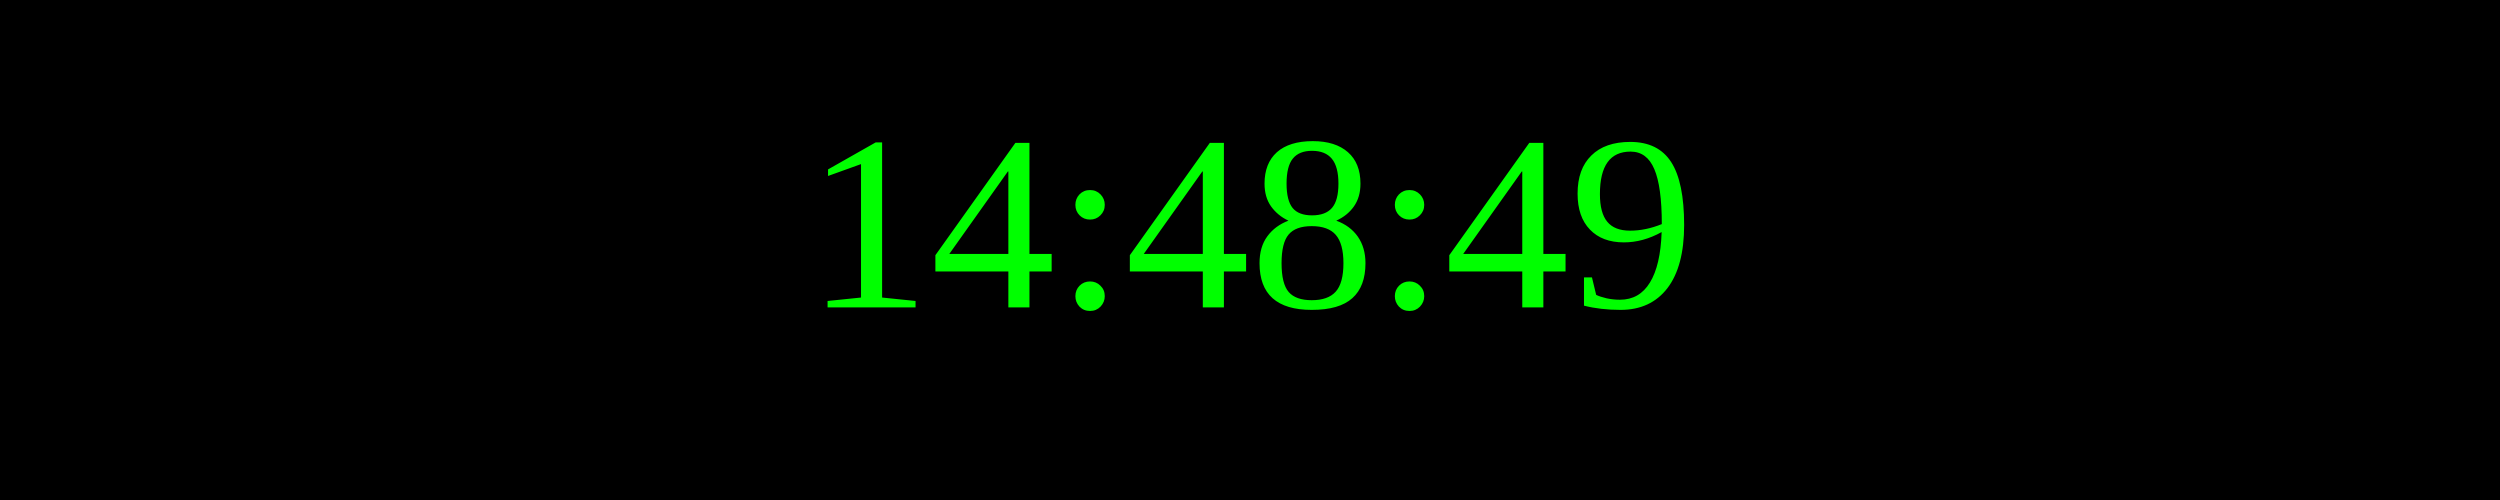
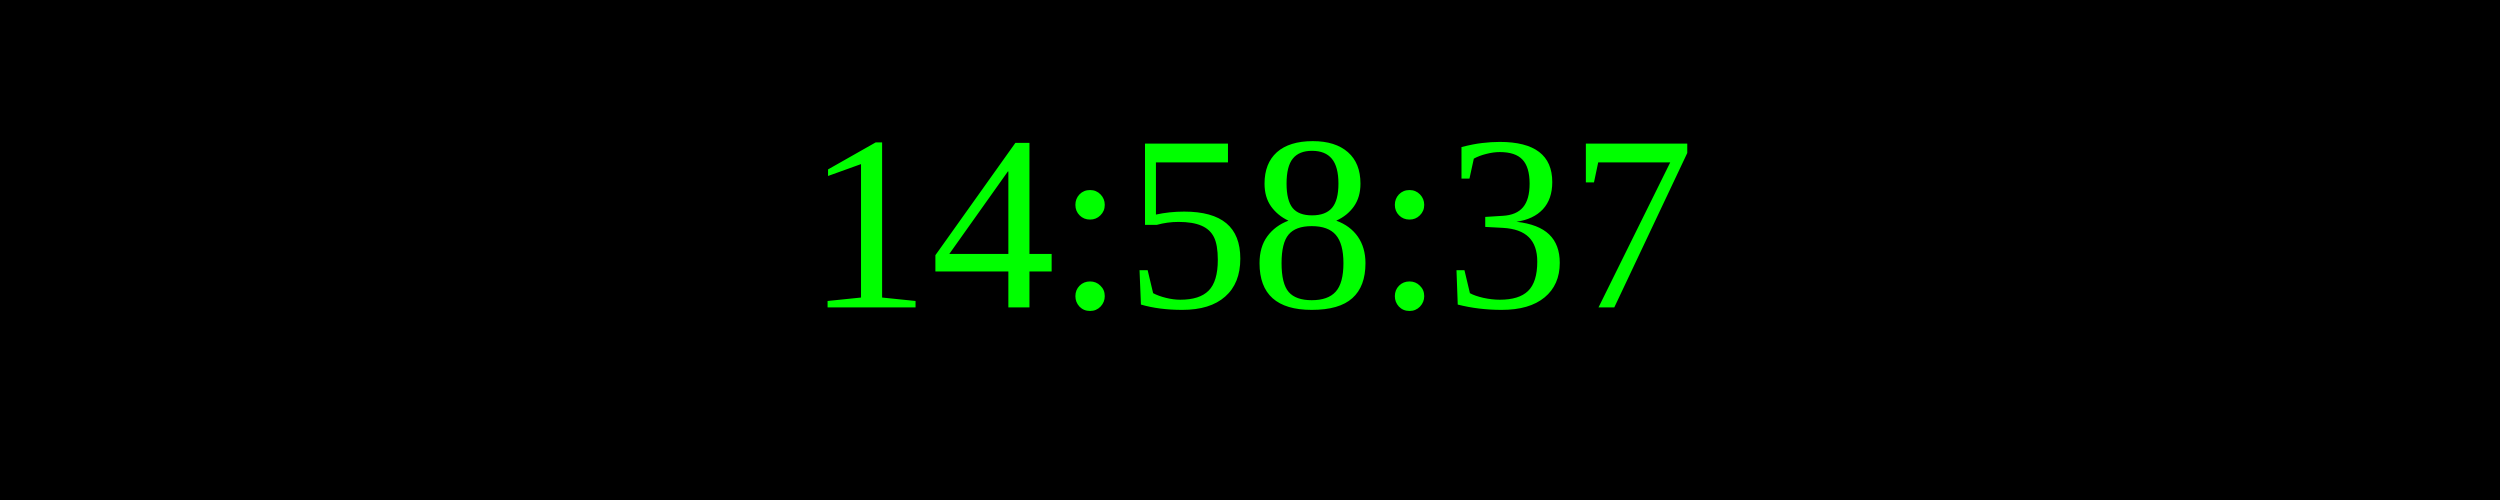
<svg xmlns="http://www.w3.org/2000/svg" width="250" height="50">
  <rect width="100%" height="100%" fill="black" />
  <text x="50%" y="50%" font-size="25" fill="lime" text-anchor="middle" dominant-baseline="middle">
- 14:48:49
+ 14:58:37
</text>
</svg>
